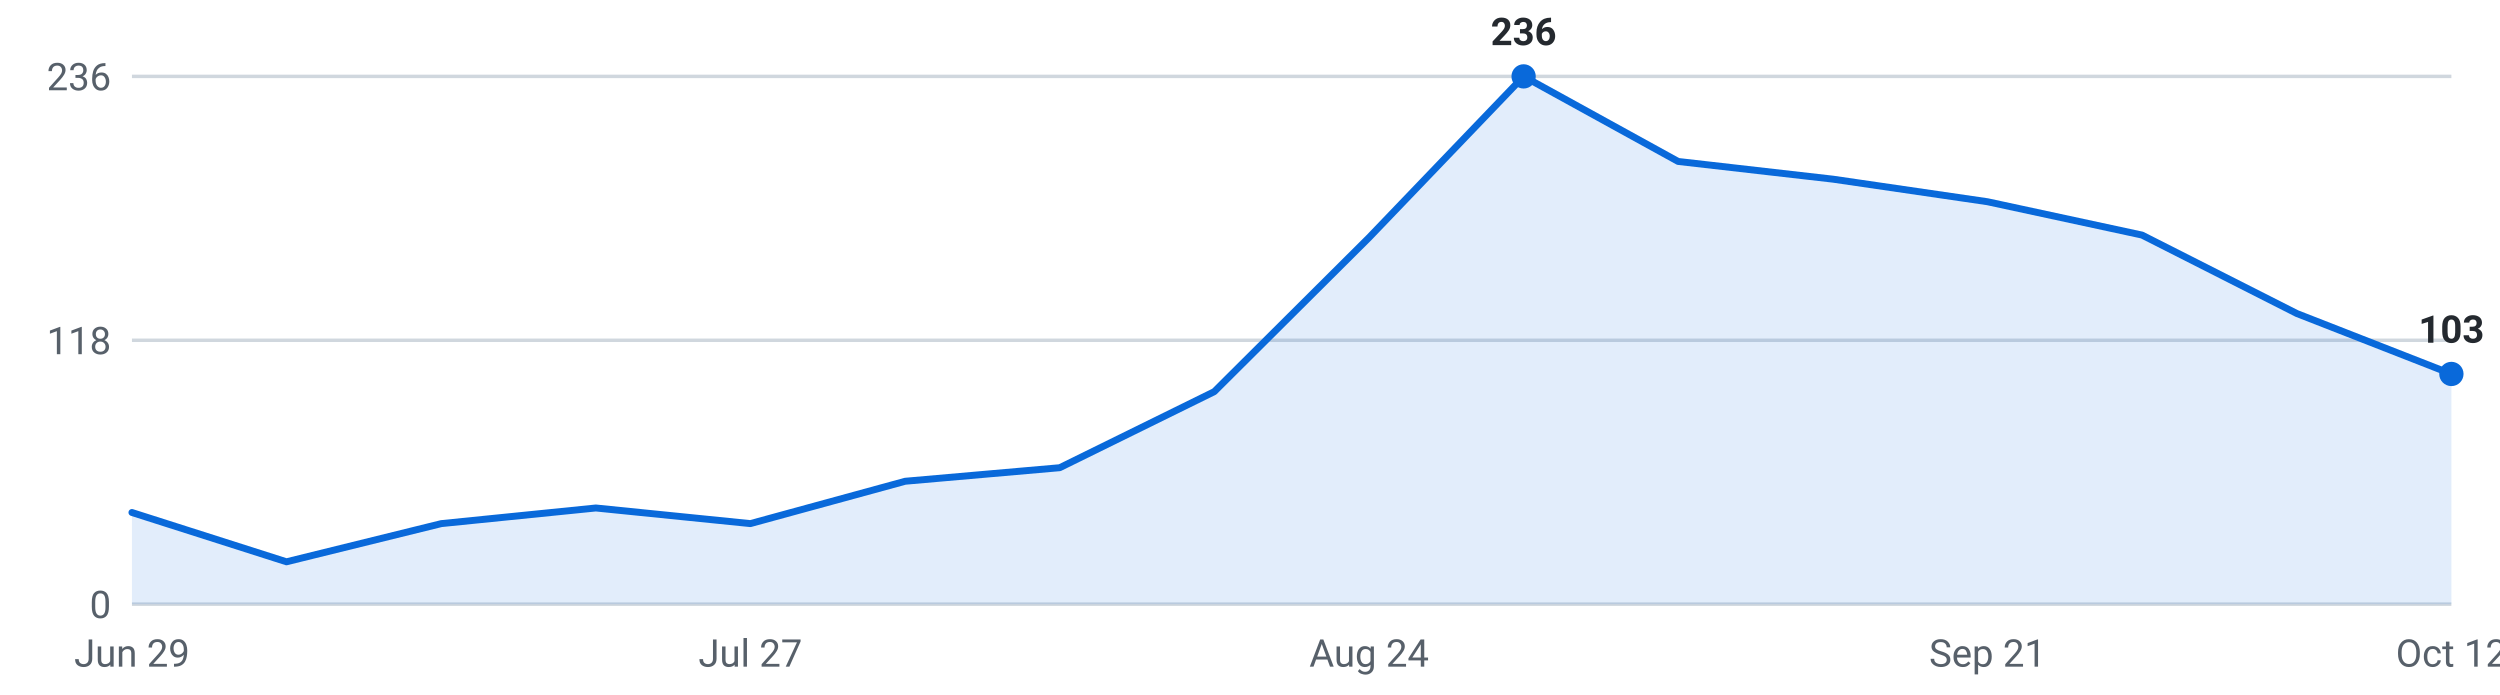
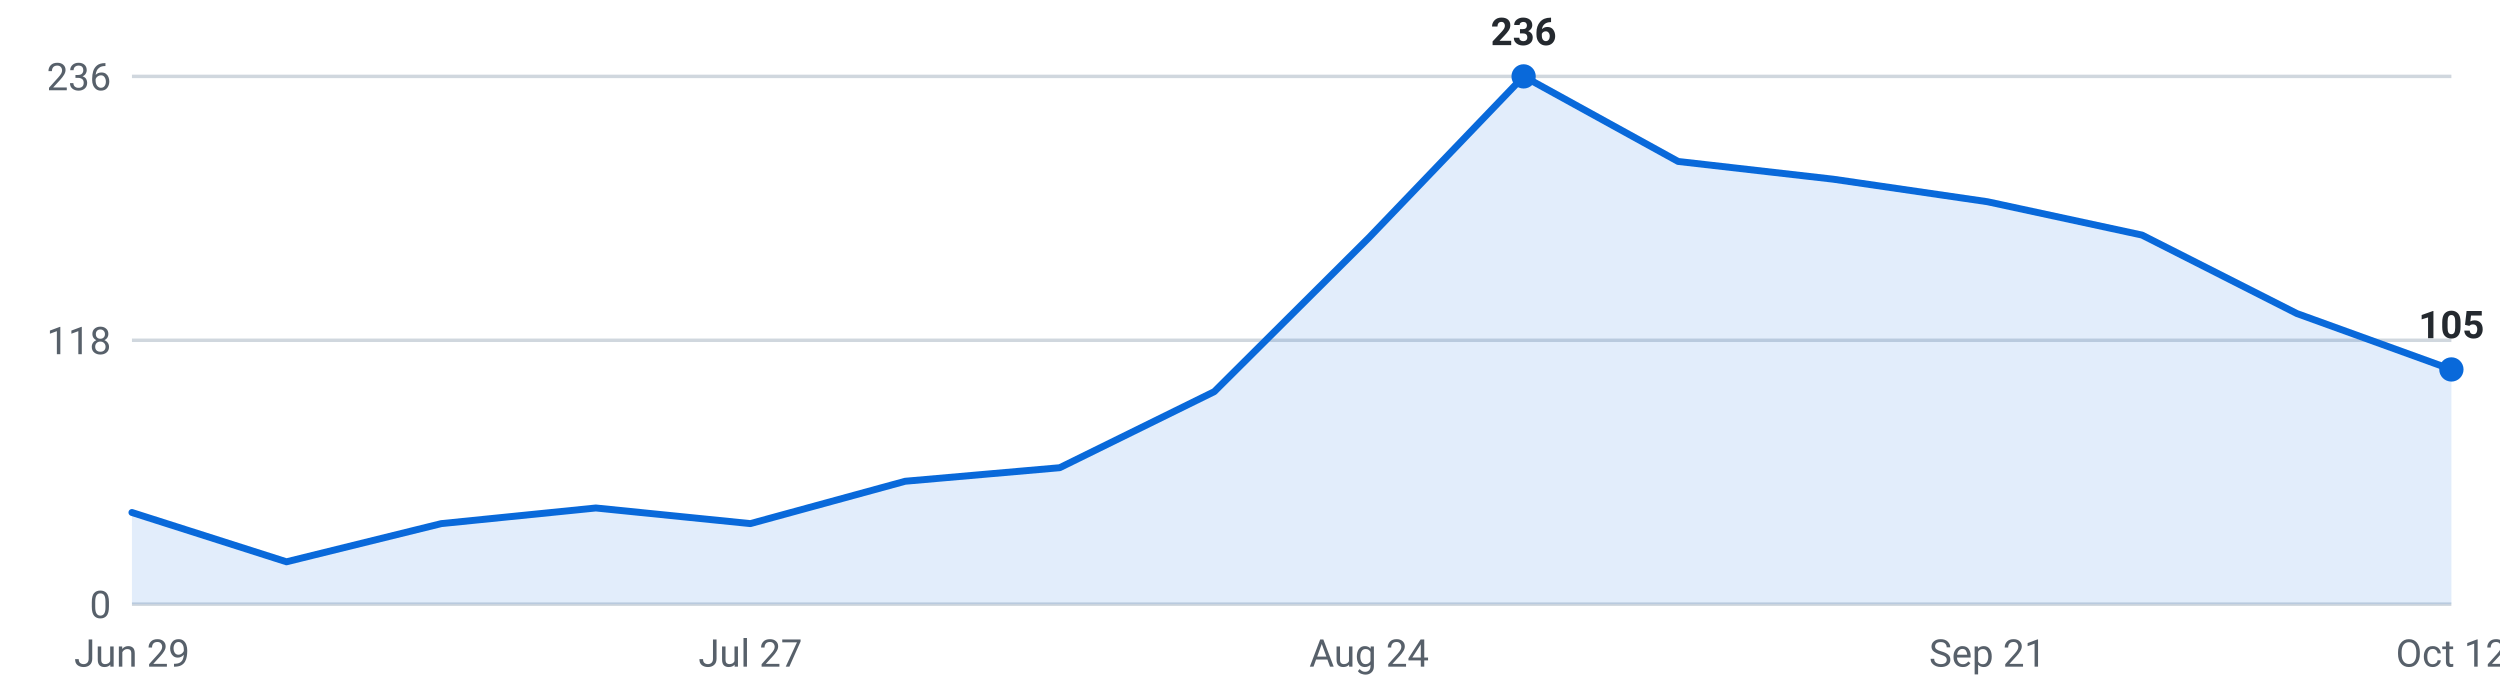
<svg xmlns="http://www.w3.org/2000/svg" viewBox="0 0 720 200" width="720" height="200" role="img" aria-label="Internships posted per week, last 16 weeks">
  <g font-family="-apple-system,Segoe UI,Roboto,sans-serif" font-size="11">
    <line x1="38" y1="174.0" x2="706" y2="174.0" stroke="#d0d7de" stroke-width="1" />
    <text x="32" y="178.0" text-anchor="end" fill="#57606a">0</text>
    <line x1="38" y1="98.0" x2="706" y2="98.0" stroke="#d0d7de" stroke-width="1" />
    <text x="32" y="102.0" text-anchor="end" fill="#57606a">118</text>
    <line x1="38" y1="22.0" x2="706" y2="22.0" stroke="#d0d7de" stroke-width="1" />
    <text x="32" y="26.0" text-anchor="end" fill="#57606a">236</text>
-     <path d="M38.0,174 L38.0,147.6 L82.5,161.8 L127.1,150.8 L171.6,146.3 L216.1,150.8 L260.7,138.6 L305.2,134.7 L349.7,112.8 L394.3,68.4 L438.8,22.0 L483.3,46.5 L527.9,51.6 L572.4,58.1 L616.9,67.7 L661.5,90.3 L706.0,107.7 L706.0,174 Z" fill="#0969da" fill-opacity="0.12" />
-     <polyline points="38.0,147.6 82.5,161.8 127.1,150.8 171.6,146.3 216.1,150.8 260.7,138.6 305.2,134.7 349.7,112.8 394.3,68.4 438.8,22.0 483.3,46.5 527.9,51.6 572.4,58.1 616.9,67.7 661.5,90.3 706.0,107.7" fill="none" stroke="#0969da" stroke-width="2" stroke-linejoin="round" stroke-linecap="round" />
+     <path d="M38.0,174 L38.0,147.6 L82.5,161.8 L127.1,150.8 L171.6,146.3 L216.1,150.8 L260.7,138.6 L305.2,134.7 L349.7,112.8 L394.3,68.4 L438.8,22.0 L483.3,46.5 L527.9,51.6 L572.4,58.1 L616.9,67.7 L661.5,90.3 L706.0,106.4 L706.0,174 Z" fill="#0969da" fill-opacity="0.12" />
+     <polyline points="38.0,147.6 82.5,161.8 127.1,150.8 171.6,146.3 216.1,150.8 260.7,138.6 305.2,134.7 349.7,112.8 394.3,68.4 438.8,22.0 483.3,46.5 527.9,51.6 572.4,58.1 616.9,67.7 661.5,90.3 706.0,106.4" fill="none" stroke="#0969da" stroke-width="2" stroke-linejoin="round" stroke-linecap="round" />
    <circle cx="438.8" cy="22.0" r="3.5" fill="#0969da" />
    <text x="438.8" y="13.0" text-anchor="middle" fill="#24292f" font-weight="600">236</text>
-     <circle cx="706.0" cy="107.7" r="3.5" fill="#0969da" />
-     <text x="706.0" y="98.7" text-anchor="middle" fill="#24292f" font-weight="600">103</text>
+     <circle cx="706.0" cy="106.4" r="3.5" fill="#0969da" />
+     <text x="706.0" y="97.4" text-anchor="middle" fill="#24292f" font-weight="600">105</text>
    <text x="38.0" y="192" text-anchor="middle" fill="#57606a">Jun 29</text>
    <text x="216.1" y="192" text-anchor="middle" fill="#57606a">Jul 27</text>
    <text x="394.3" y="192" text-anchor="middle" fill="#57606a">Aug 24</text>
    <text x="572.4" y="192" text-anchor="middle" fill="#57606a">Sep 21</text>
    <text x="706.0" y="192" text-anchor="middle" fill="#57606a">Oct 12</text>
  </g>
</svg>
